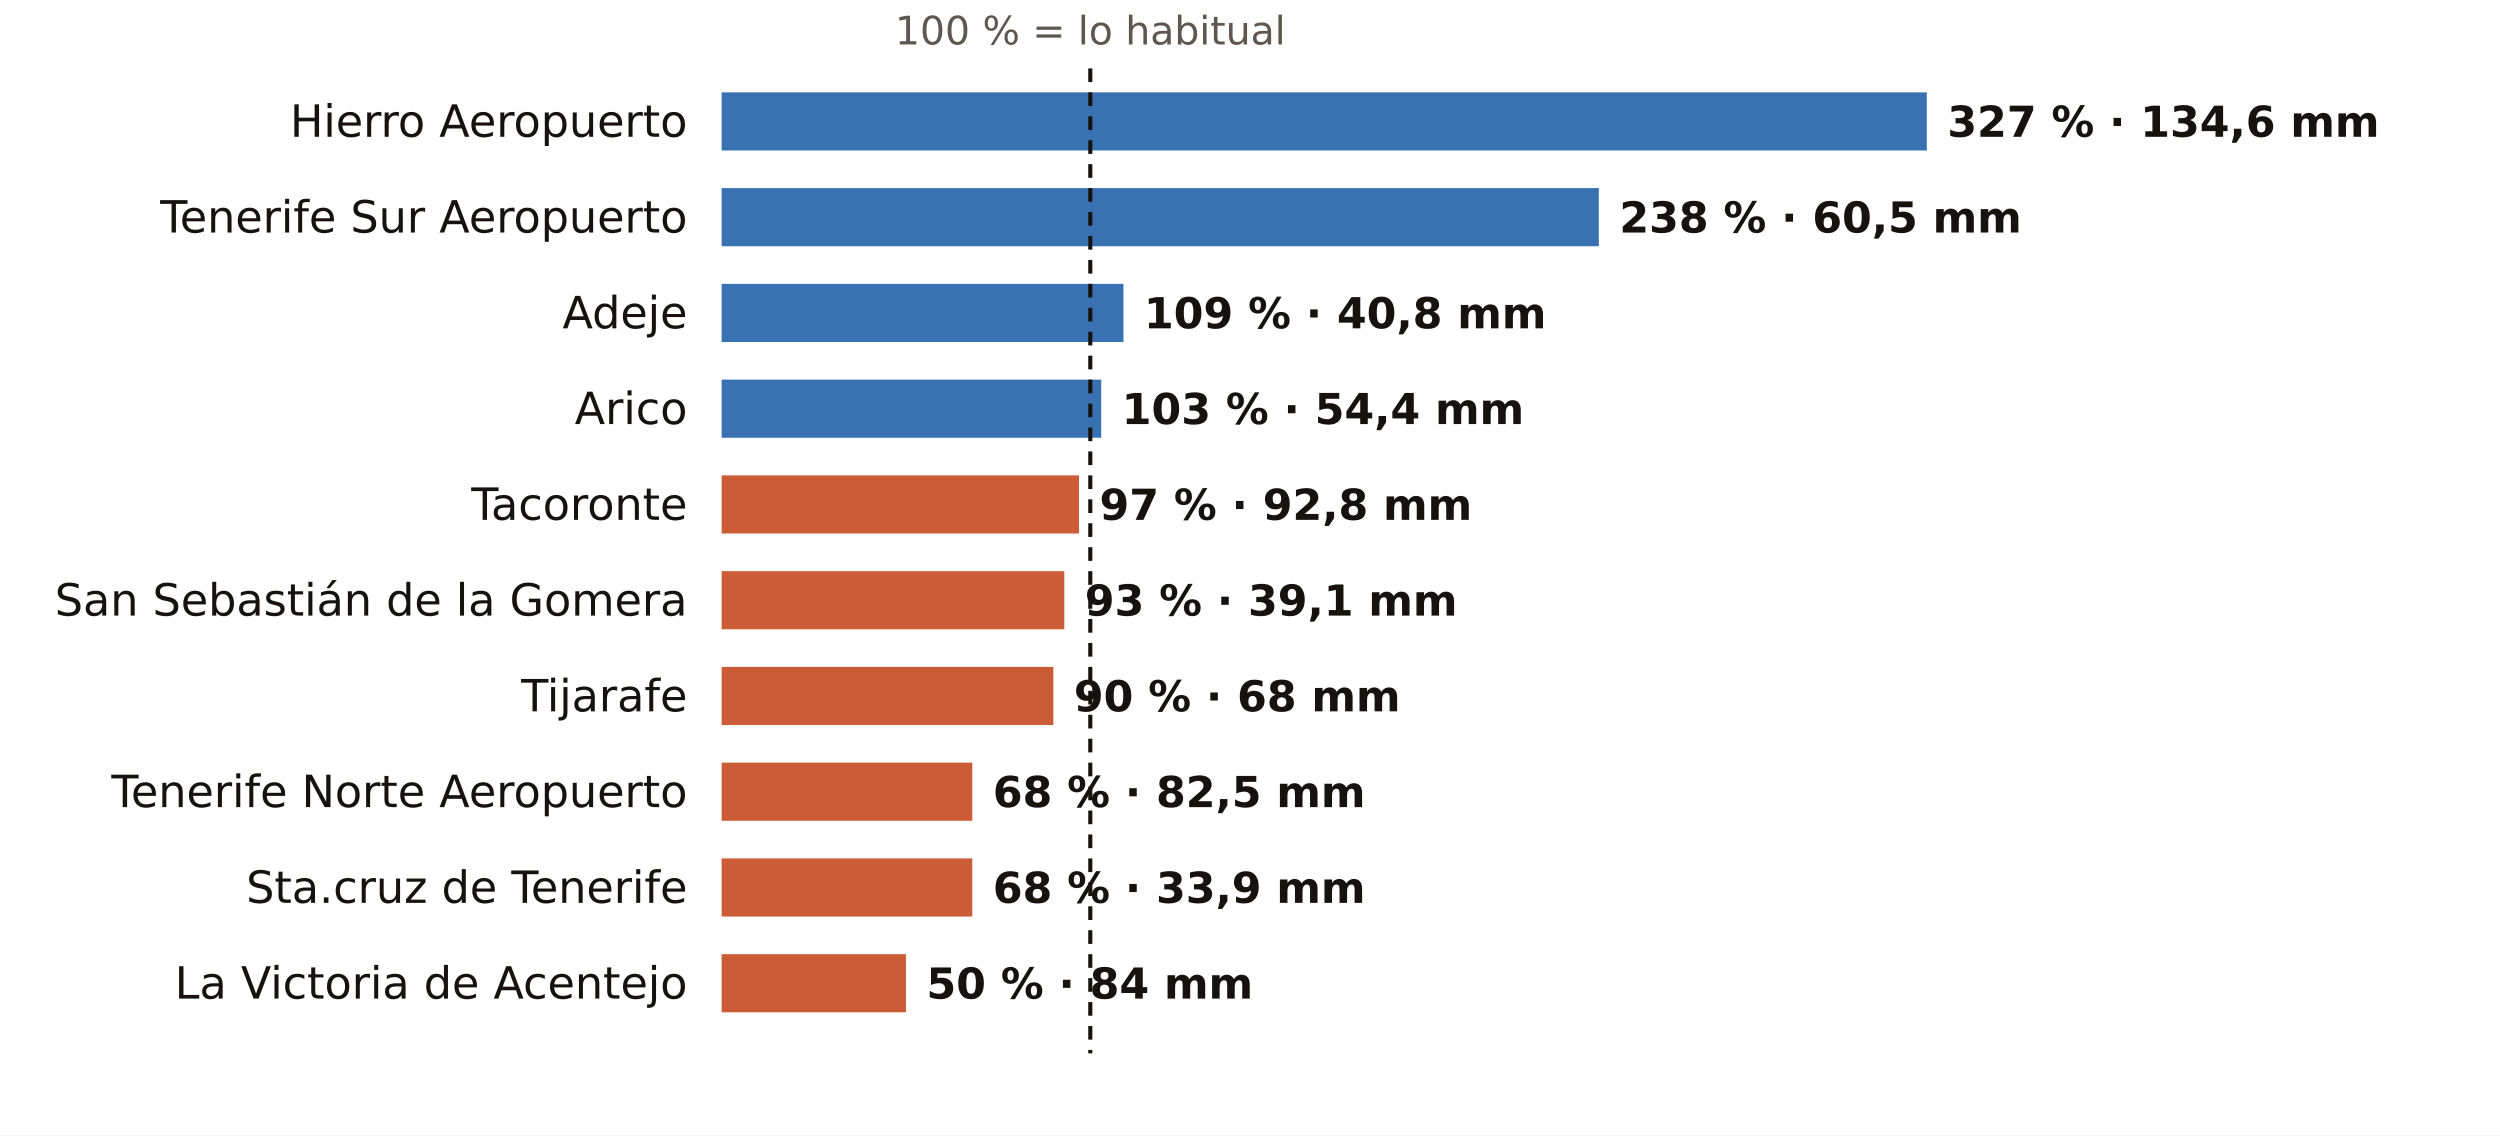
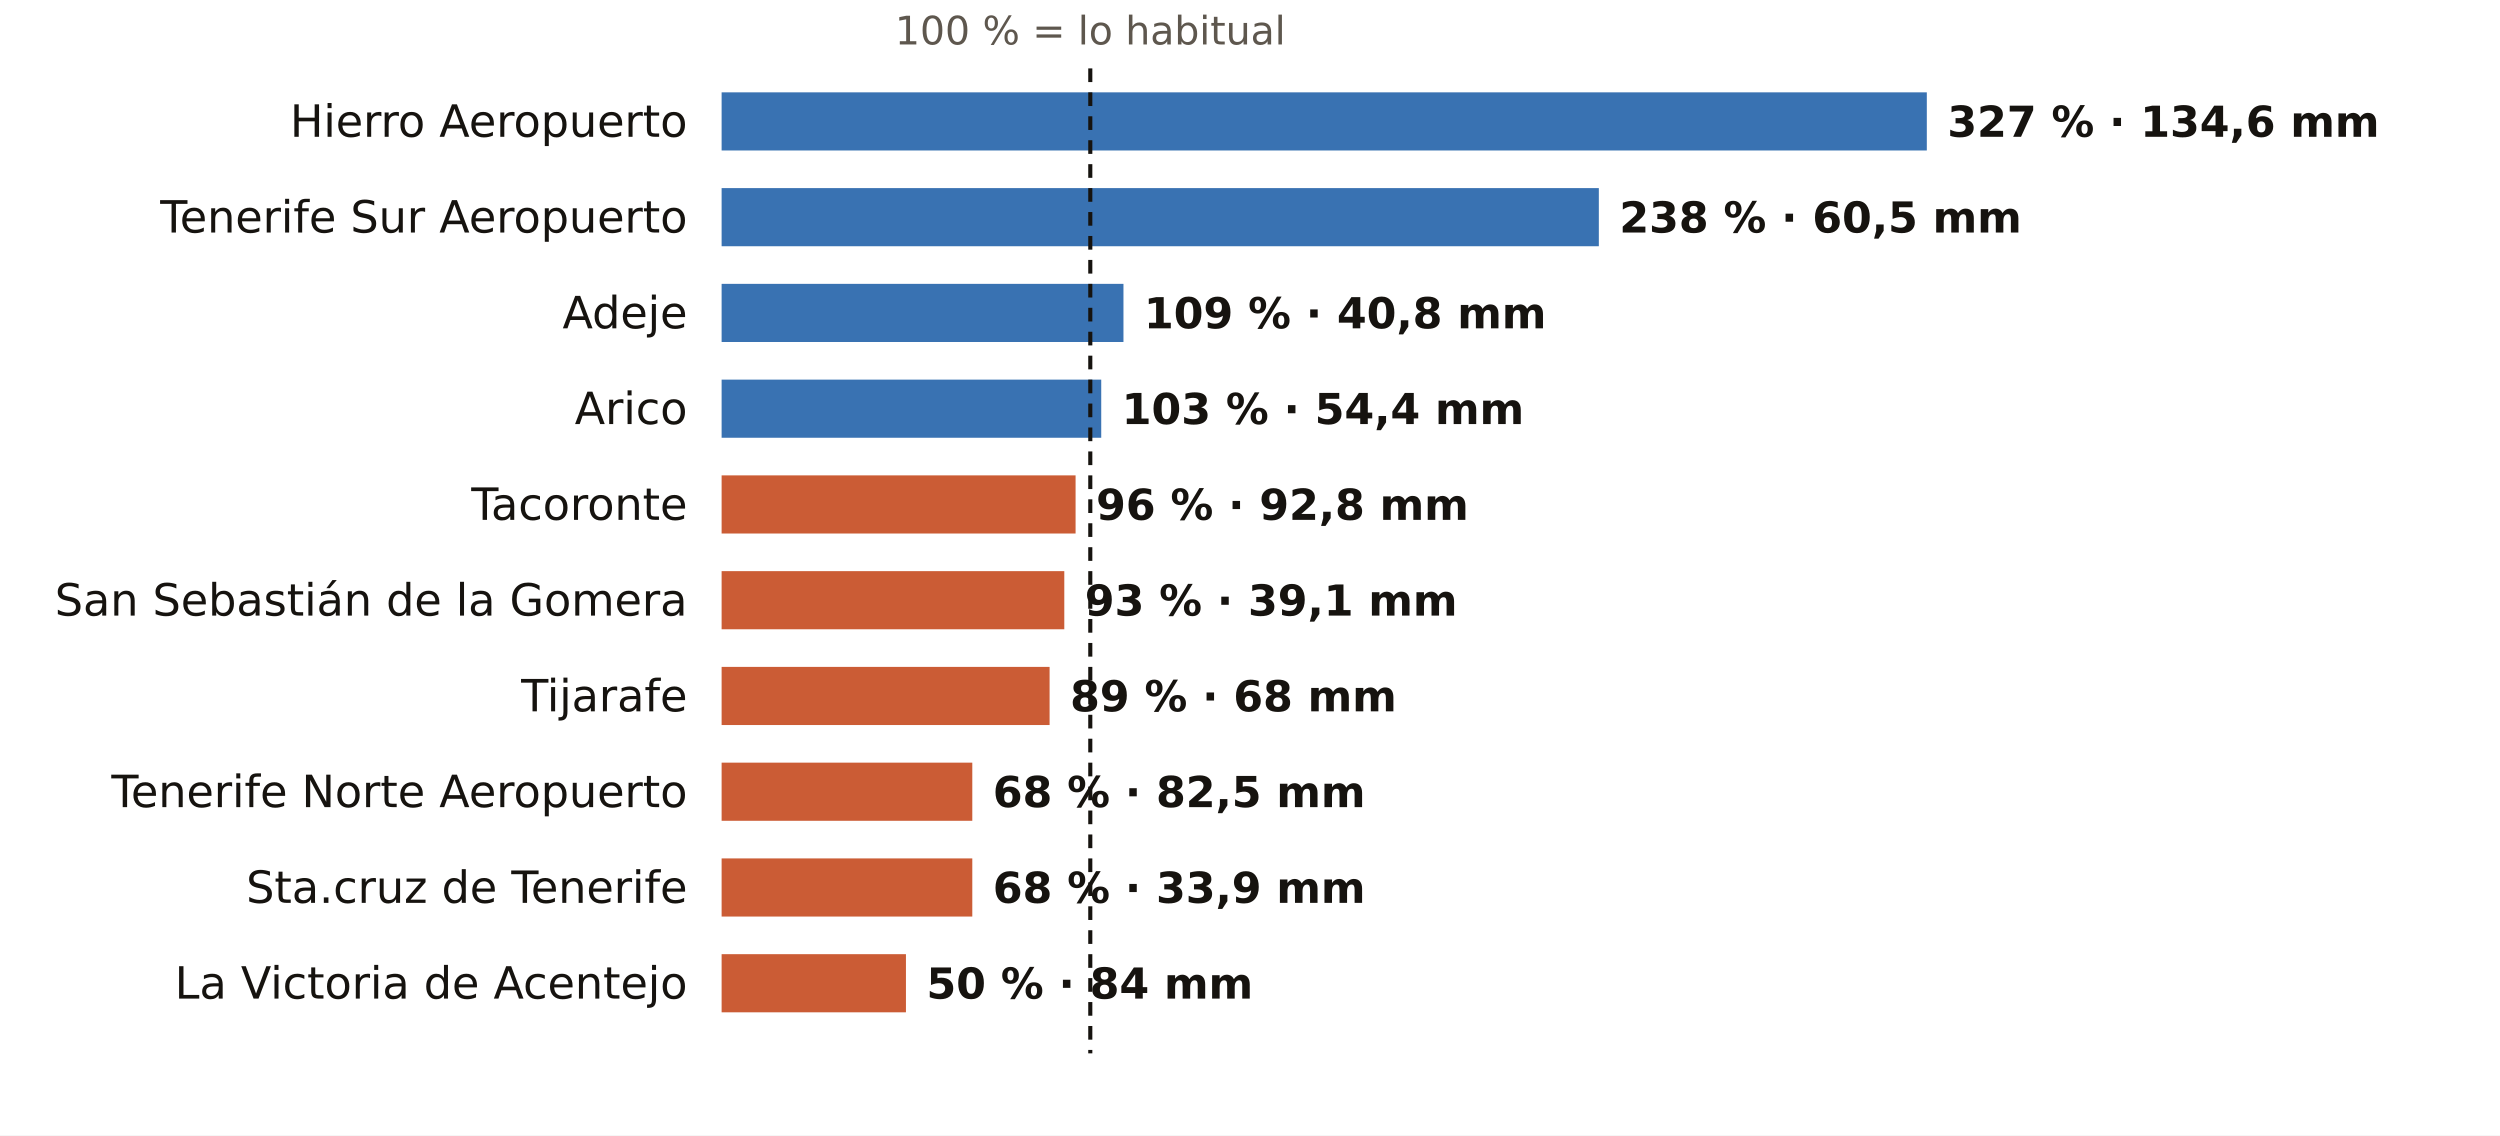
<svg xmlns="http://www.w3.org/2000/svg" viewBox="0 0 731 332" width="731" height="332" role="img" aria-label="El otoño en los pluviómetros de AEMET de Santa Cruz de Tenerife: % de lo habitual">
  <rect width="731" height="332" fill="#FFFFFF" />
  <text x="318.8" y="13.0" font-size="11.5" fill="#5E574E" text-anchor="middle" font-weight="400" font-family="Public Sans, DejaVu Sans, Arial, sans-serif">100 % = lo habitual</text>
  <text x="201.0" y="40.0" font-size="13" fill="#16130F" text-anchor="end" font-weight="500" font-family="Public Sans, DejaVu Sans, Arial, sans-serif">Hierro Aeropuerto</text>
  <rect x="211" y="27" width="352.4" height="17" fill="#1F5FA8" opacity="0.88" />
  <text x="569.4" y="40.0" font-size="12.5" fill="#16130F" text-anchor="start" font-weight="600" font-family="Public Sans, DejaVu Sans, Arial, sans-serif">327 % · 134,6 mm</text>
  <text x="201.0" y="68.0" font-size="13" fill="#16130F" text-anchor="end" font-weight="500" font-family="Public Sans, DejaVu Sans, Arial, sans-serif">Tenerife Sur Aeropuerto</text>
  <rect x="211" y="55" width="256.5" height="17" fill="#1F5FA8" opacity="0.88" />
  <text x="473.5" y="68.0" font-size="12.5" fill="#16130F" text-anchor="start" font-weight="600" font-family="Public Sans, DejaVu Sans, Arial, sans-serif">238 % · 60,5 mm</text>
  <text x="201.0" y="96.0" font-size="13" fill="#16130F" text-anchor="end" font-weight="500" font-family="Public Sans, DejaVu Sans, Arial, sans-serif">Adeje</text>
  <rect x="211" y="83" width="117.5" height="17" fill="#1F5FA8" opacity="0.88" />
  <text x="334.5" y="96.0" font-size="12.5" fill="#16130F" text-anchor="start" font-weight="600" font-family="Public Sans, DejaVu Sans, Arial, sans-serif">109 % · 40,8 mm</text>
  <text x="201.0" y="124.0" font-size="13" fill="#16130F" text-anchor="end" font-weight="500" font-family="Public Sans, DejaVu Sans, Arial, sans-serif">Arico</text>
  <rect x="211" y="111" width="111.0" height="17" fill="#1F5FA8" opacity="0.88" />
  <text x="328.0" y="124.0" font-size="12.5" fill="#16130F" text-anchor="start" font-weight="600" font-family="Public Sans, DejaVu Sans, Arial, sans-serif">103 % · 54,4 mm</text>
  <text x="201.0" y="152.0" font-size="13" fill="#16130F" text-anchor="end" font-weight="500" font-family="Public Sans, DejaVu Sans, Arial, sans-serif">Tacoronte</text>
-   <rect x="211" y="139" width="104.5" height="17" fill="#C4461A" opacity="0.88" />
-   <text x="321.5" y="152.0" font-size="12.5" fill="#16130F" text-anchor="start" font-weight="600" font-family="Public Sans, DejaVu Sans, Arial, sans-serif">97 % · 92,8 mm</text>
+   <rect x="211" y="139" width="103.5" height="17" fill="#C4461A" opacity="0.88" />
+   <text x="320.5" y="152.0" font-size="12.5" fill="#16130F" text-anchor="start" font-weight="600" font-family="Public Sans, DejaVu Sans, Arial, sans-serif">96 % · 92,8 mm</text>
  <text x="201.0" y="180.0" font-size="13" fill="#16130F" text-anchor="end" font-weight="500" font-family="Public Sans, DejaVu Sans, Arial, sans-serif">San Sebastián de la Gomera</text>
  <rect x="211" y="167" width="100.2" height="17" fill="#C4461A" opacity="0.88" />
  <text x="317.2" y="180.0" font-size="12.5" fill="#16130F" text-anchor="start" font-weight="600" font-family="Public Sans, DejaVu Sans, Arial, sans-serif">93 % · 39,1 mm</text>
  <text x="201.0" y="208.0" font-size="13" fill="#16130F" text-anchor="end" font-weight="500" font-family="Public Sans, DejaVu Sans, Arial, sans-serif">Tijarafe</text>
-   <rect x="211" y="195" width="97.0" height="17" fill="#C4461A" opacity="0.88" />
-   <text x="314.0" y="208.0" font-size="12.5" fill="#16130F" text-anchor="start" font-weight="600" font-family="Public Sans, DejaVu Sans, Arial, sans-serif">90 % · 68 mm</text>
+   <rect x="211" y="195" width="95.9" height="17" fill="#C4461A" opacity="0.88" />
+   <text x="312.9" y="208.0" font-size="12.5" fill="#16130F" text-anchor="start" font-weight="600" font-family="Public Sans, DejaVu Sans, Arial, sans-serif">89 % · 68 mm</text>
  <text x="201.0" y="236.0" font-size="13" fill="#16130F" text-anchor="end" font-weight="500" font-family="Public Sans, DejaVu Sans, Arial, sans-serif">Tenerife Norte Aeropuerto</text>
  <rect x="211" y="223" width="73.3" height="17" fill="#C4461A" opacity="0.88" />
  <text x="290.3" y="236.0" font-size="12.5" fill="#16130F" text-anchor="start" font-weight="600" font-family="Public Sans, DejaVu Sans, Arial, sans-serif">68 % · 82,5 mm</text>
  <text x="201.0" y="264.0" font-size="13" fill="#16130F" text-anchor="end" font-weight="500" font-family="Public Sans, DejaVu Sans, Arial, sans-serif">Sta.cruz de Tenerife</text>
  <rect x="211" y="251" width="73.3" height="17" fill="#C4461A" opacity="0.88" />
  <text x="290.3" y="264.0" font-size="12.5" fill="#16130F" text-anchor="start" font-weight="600" font-family="Public Sans, DejaVu Sans, Arial, sans-serif">68 % · 33,9 mm</text>
  <text x="201.0" y="292.0" font-size="13" fill="#16130F" text-anchor="end" font-weight="500" font-family="Public Sans, DejaVu Sans, Arial, sans-serif">La Victoria de Acentejo</text>
  <rect x="211" y="279" width="53.9" height="17" fill="#C4461A" opacity="0.88" />
  <text x="270.9" y="292.0" font-size="12.5" fill="#16130F" text-anchor="start" font-weight="600" font-family="Public Sans, DejaVu Sans, Arial, sans-serif">50 % · 84 mm</text>
  <line x1="318.8" x2="318.8" y1="20" y2="308" stroke="#16130F" stroke-width="1.2" stroke-dasharray="4 3" />
</svg>
